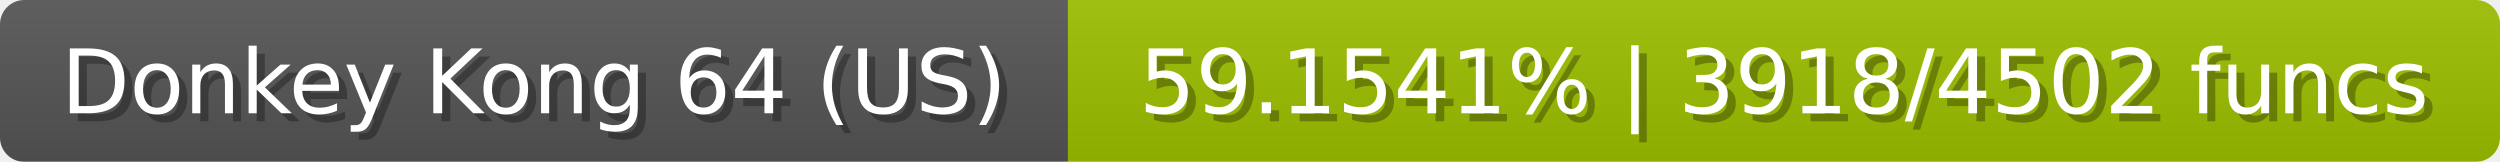
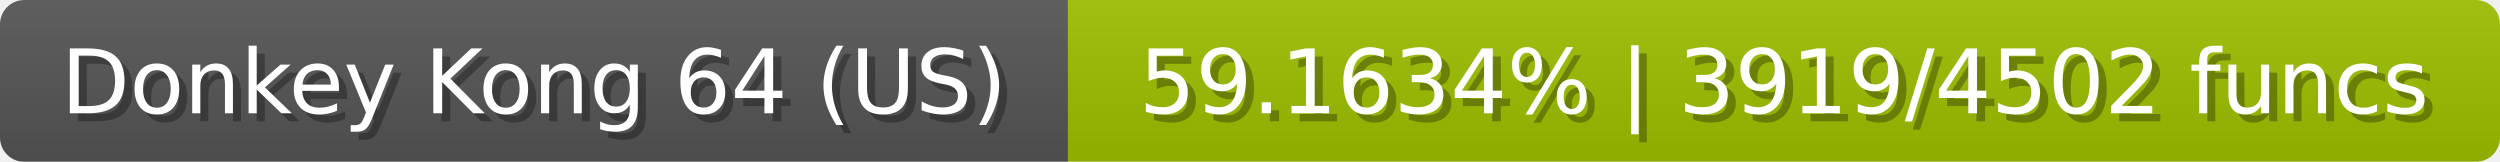
<svg xmlns="http://www.w3.org/2000/svg" width="309" height="20">
  <linearGradient id="b" x2="0" y2="100%">
    <stop offset="0" stop-color="#bbb" stop-opacity=".1" />
    <stop offset="1" stop-opacity=".1" />
  </linearGradient>
  <mask id="anybadge_23">
    <rect width="309" height="20" rx="3" fill="#fff" />
  </mask>
  <g mask="url(#anybadge_23)">
    <path fill="#555" d="M0 0h132v20H0z" />
    <path fill="#9dc000" d="M132 0h177v20H132z" />
    <path fill="url(#b)" d="M0 0h309v20H0z" />
  </g>
  <g fill="#fff" text-anchor="middle" font-family="DejaVu Sans,Verdana,Geneva,sans-serif" font-size="11">
    <text x="67.0" y="15" fill="#010101" fill-opacity=".3">Donkey Kong 64 (US)</text>
    <text x="66.0" y="14">Donkey Kong 64 (US)</text>
  </g>
  <g fill="#fff" text-anchor="middle" font-family="DejaVu Sans,Verdana,Geneva,sans-serif" font-size="11">
-     <text x="221.5" y="15" fill="#010101" fill-opacity=".3">59.1541% | 3918/4502 funcs</text>
-     <text x="220.5" y="14">59.1541% | 3918/4502 funcs</text>
+     <text x="221.5" y="15" fill="#010101" fill-opacity=".3">59.1634% | 3919/4502 funcs</text>
+     <text x="220.5" y="14">59.1634% | 3919/4502 funcs</text>
  </g>
</svg>
